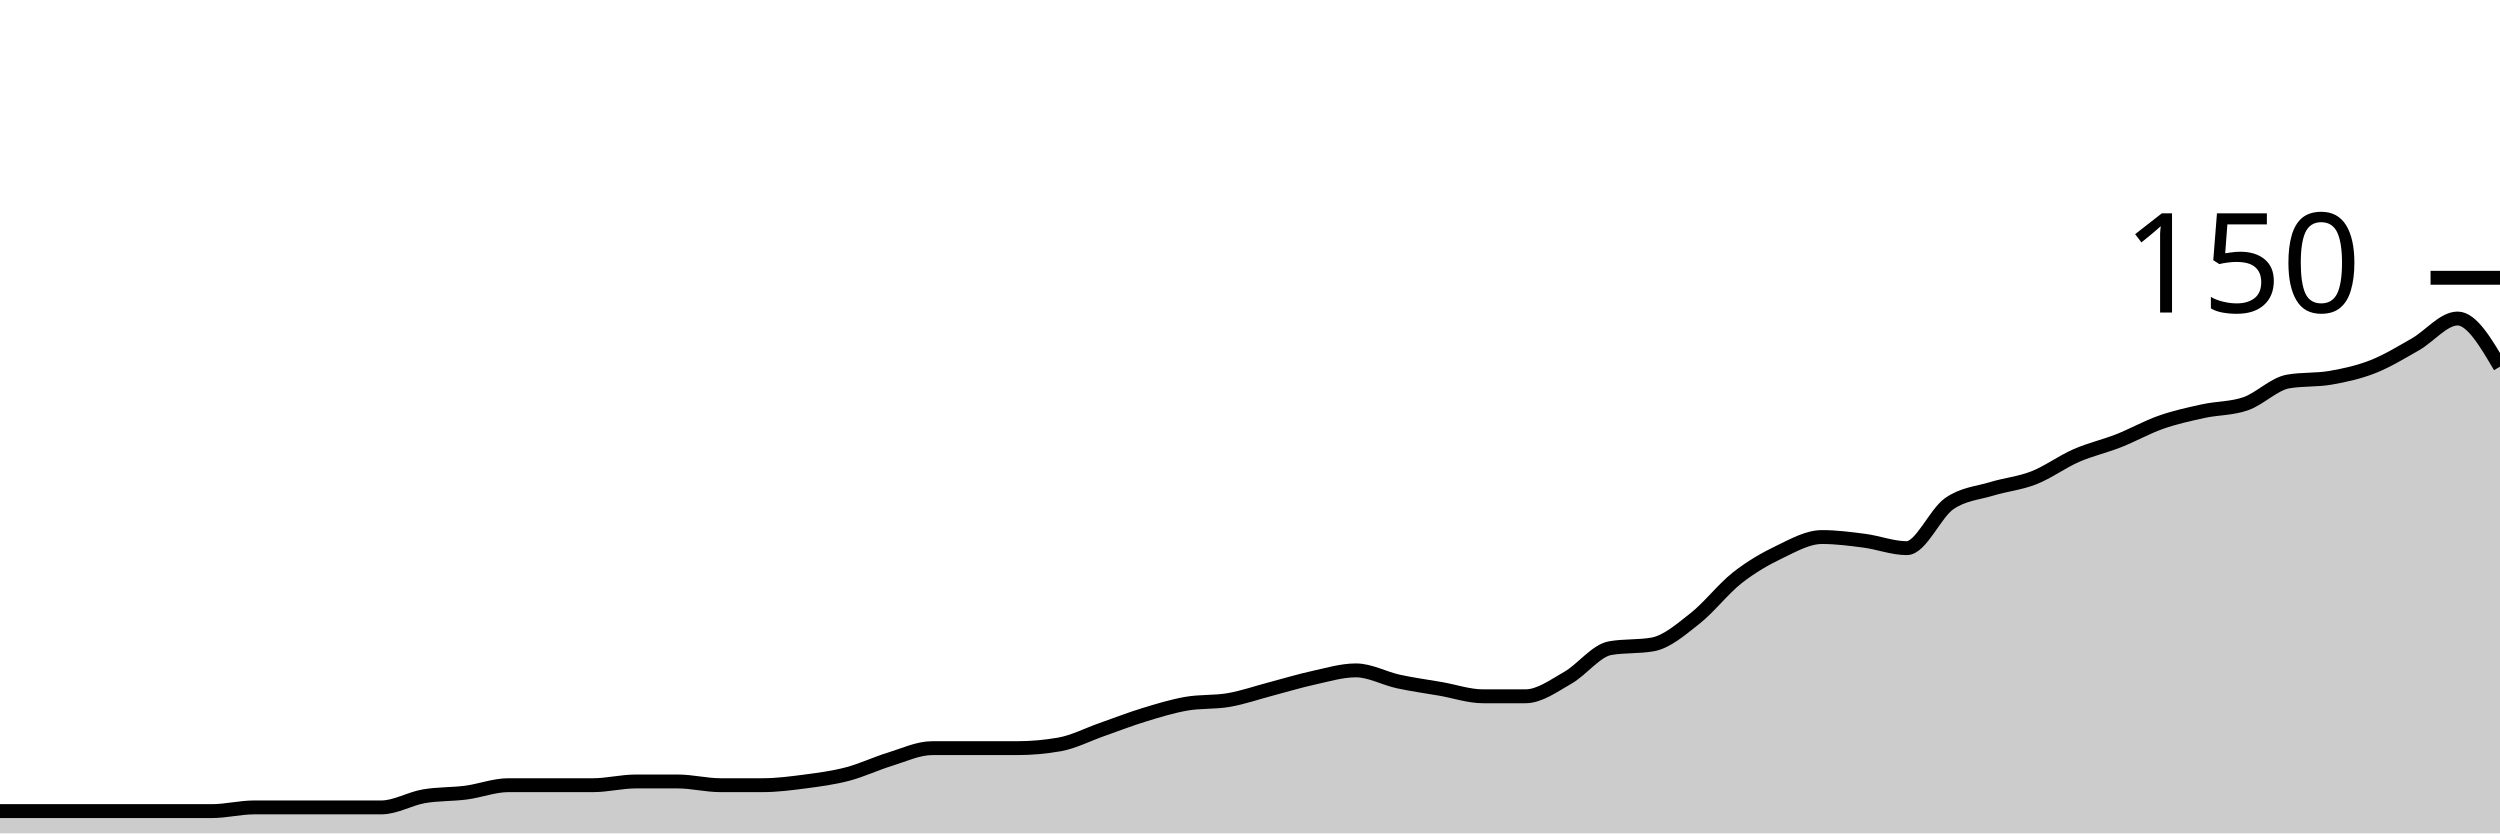
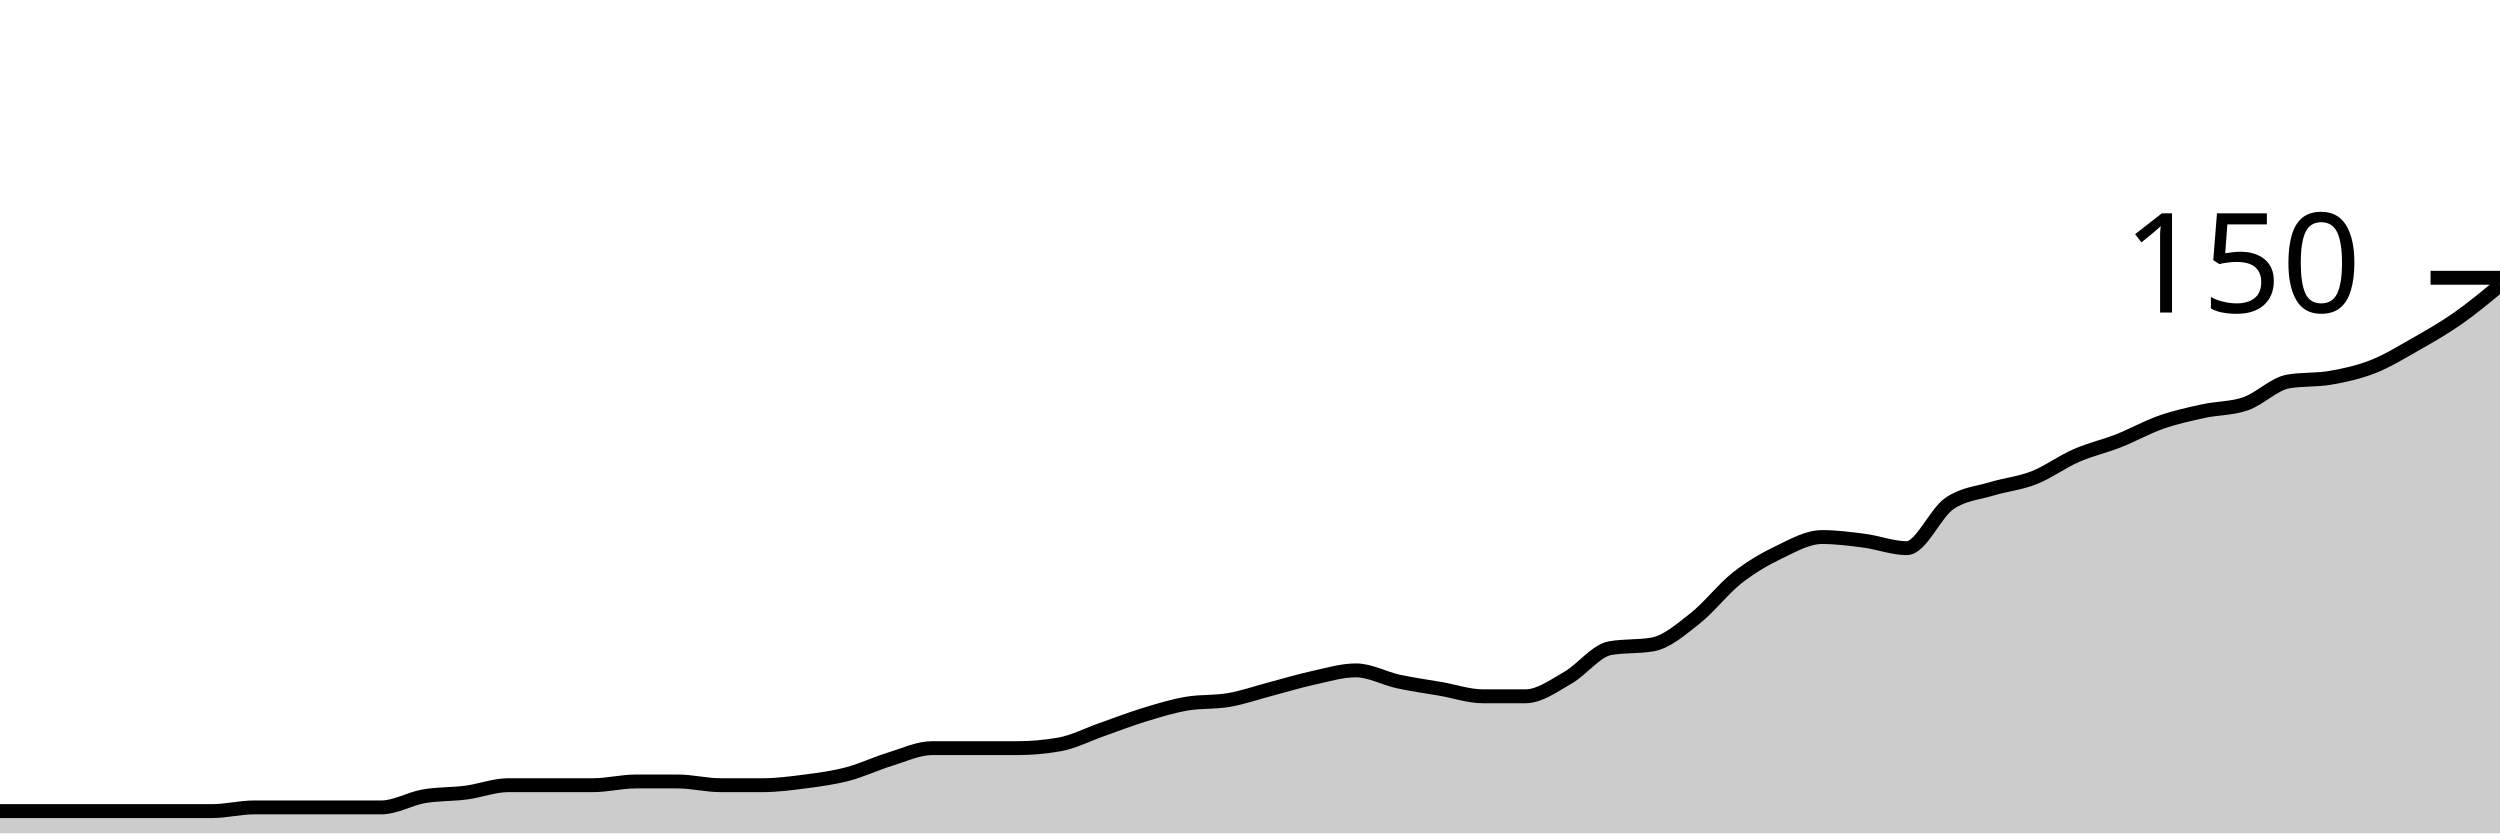
<svg xmlns="http://www.w3.org/2000/svg" viewBox="0 0 180 60">
  <g transform="translate(0,20)">
-     <path class="area" fill="rgba(0, 0, 0, 0.2)" d="M0,38.4C1.017,38.4,2.034,38.4,3.051,38.4C4.068,38.4,5.085,38.4,6.102,38.4C7.119,38.4,8.136,38.4,9.153,38.4C10.169,38.4,11.186,38.4,12.203,38.4C13.22,38.4,14.237,38.4,15.254,38.4C16.271,38.4,17.288,38.133,18.305,38.133C19.322,38.133,20.339,38.133,21.356,38.133C22.373,38.133,23.39,38.133,24.407,38.133C25.424,38.133,26.441,38.133,27.458,38.133C28.475,38.133,29.492,37.511,30.508,37.333C31.525,37.156,32.542,37.2,33.559,37.067C34.576,36.933,35.593,36.533,36.61,36.533C37.627,36.533,38.644,36.533,39.661,36.533C40.678,36.533,41.695,36.533,42.712,36.533C43.729,36.533,44.746,36.267,45.763,36.267C46.78,36.267,47.797,36.267,48.814,36.267C49.831,36.267,50.847,36.533,51.864,36.533C52.881,36.533,53.898,36.533,54.915,36.533C55.932,36.533,56.949,36.4,57.966,36.267C58.983,36.133,60,36,61.017,35.733C62.034,35.467,63.051,34.978,64.068,34.667C65.085,34.356,66.102,33.867,67.119,33.867C68.136,33.867,69.153,33.867,70.169,33.867C71.186,33.867,72.203,33.867,73.22,33.867C74.237,33.867,75.254,33.778,76.271,33.6C77.288,33.422,78.305,32.889,79.322,32.533C80.339,32.178,81.356,31.778,82.373,31.467C83.39,31.156,84.407,30.844,85.424,30.667C86.441,30.489,87.458,30.578,88.475,30.4C89.492,30.222,90.508,29.867,91.525,29.6C92.542,29.333,93.559,29.022,94.576,28.8C95.593,28.578,96.61,28.267,97.627,28.267C98.644,28.267,99.661,28.844,100.678,29.067C101.695,29.289,102.712,29.422,103.729,29.6C104.746,29.778,105.763,30.133,106.78,30.133C107.797,30.133,108.814,30.133,109.831,30.133C110.847,30.133,111.864,29.378,112.881,28.8C113.898,28.222,114.915,26.844,115.932,26.667C116.949,26.489,117.966,26.578,118.983,26.4C120,26.222,121.017,25.333,122.034,24.533C123.051,23.733,124.068,22.4,125.085,21.6C126.102,20.8,127.119,20.222,128.136,19.733C129.153,19.244,130.169,18.667,131.186,18.667C132.203,18.667,133.22,18.8,134.237,18.933C135.254,19.067,136.271,19.467,137.288,19.467C138.305,19.467,139.322,16.978,140.339,16.267C141.356,15.556,142.373,15.511,143.39,15.2C144.407,14.889,145.424,14.8,146.441,14.4C147.458,14,148.475,13.244,149.492,12.8C150.508,12.356,151.525,12.133,152.542,11.733C153.559,11.333,154.576,10.756,155.593,10.4C156.61,10.044,157.627,9.822,158.644,9.6C159.661,9.378,160.678,9.422,161.695,9.067C162.712,8.711,163.729,7.644,164.746,7.467C165.763,7.289,166.78,7.378,167.797,7.2C168.814,7.022,169.831,6.8,170.847,6.4C171.864,6,172.881,5.378,173.898,4.8C174.915,4.222,175.932,2.933,176.949,2.933C177.966,2.933,178.983,4.667,180,6.4L180,40C178.983,40,177.966,40,176.949,40C175.932,40,174.915,40,173.898,40C172.881,40,171.864,40,170.847,40C169.831,40,168.814,40,167.797,40C166.78,40,165.763,40,164.746,40C163.729,40,162.712,40,161.695,40C160.678,40,159.661,40,158.644,40C157.627,40,156.61,40,155.593,40C154.576,40,153.559,40,152.542,40C151.525,40,150.508,40,149.492,40C148.475,40,147.458,40,146.441,40C145.424,40,144.407,40,143.39,40C142.373,40,141.356,40,140.339,40C139.322,40,138.305,40,137.288,40C136.271,40,135.254,40,134.237,40C133.22,40,132.203,40,131.186,40C130.169,40,129.153,40,128.136,40C127.119,40,126.102,40,125.085,40C124.068,40,123.051,40,122.034,40C121.017,40,120,40,118.983,40C117.966,40,116.949,40,115.932,40C114.915,40,113.898,40,112.881,40C111.864,40,110.847,40,109.831,40C108.814,40,107.797,40,106.78,40C105.763,40,104.746,40,103.729,40C102.712,40,101.695,40,100.678,40C99.661,40,98.644,40,97.627,40C96.61,40,95.593,40,94.576,40C93.559,40,92.542,40,91.525,40C90.508,40,89.492,40,88.475,40C87.458,40,86.441,40,85.424,40C84.407,40,83.39,40,82.373,40C81.356,40,80.339,40,79.322,40C78.305,40,77.288,40,76.271,40C75.254,40,74.237,40,73.22,40C72.203,40,71.186,40,70.169,40C69.153,40,68.136,40,67.119,40C66.102,40,65.085,40,64.068,40C63.051,40,62.034,40,61.017,40C60,40,58.983,40,57.966,40C56.949,40,55.932,40,54.915,40C53.898,40,52.881,40,51.864,40C50.847,40,49.831,40,48.814,40C47.797,40,46.78,40,45.763,40C44.746,40,43.729,40,42.712,40C41.695,40,40.678,40,39.661,40C38.644,40,37.627,40,36.61,40C35.593,40,34.576,40,33.559,40C32.542,40,31.525,40,30.508,40C29.492,40,28.475,40,27.458,40C26.441,40,25.424,40,24.407,40C23.39,40,22.373,40,21.356,40C20.339,40,19.322,40,18.305,40C17.288,40,16.271,40,15.254,40C14.237,40,13.22,40,12.203,40C11.186,40,10.169,40,9.153,40C8.136,40,7.119,40,6.102,40C5.085,40,4.068,40,3.051,40C2.034,40,1.017,40,0,40Z" />
-     <path class="line" stroke="black" fill="none" d="M0,38.4C1.017,38.4,2.034,38.4,3.051,38.4C4.068,38.4,5.085,38.4,6.102,38.4C7.119,38.4,8.136,38.4,9.153,38.4C10.169,38.4,11.186,38.4,12.203,38.4C13.22,38.4,14.237,38.4,15.254,38.4C16.271,38.4,17.288,38.133,18.305,38.133C19.322,38.133,20.339,38.133,21.356,38.133C22.373,38.133,23.39,38.133,24.407,38.133C25.424,38.133,26.441,38.133,27.458,38.133C28.475,38.133,29.492,37.511,30.508,37.333C31.525,37.156,32.542,37.2,33.559,37.067C34.576,36.933,35.593,36.533,36.61,36.533C37.627,36.533,38.644,36.533,39.661,36.533C40.678,36.533,41.695,36.533,42.712,36.533C43.729,36.533,44.746,36.267,45.763,36.267C46.78,36.267,47.797,36.267,48.814,36.267C49.831,36.267,50.847,36.533,51.864,36.533C52.881,36.533,53.898,36.533,54.915,36.533C55.932,36.533,56.949,36.4,57.966,36.267C58.983,36.133,60,36,61.017,35.733C62.034,35.467,63.051,34.978,64.068,34.667C65.085,34.356,66.102,33.867,67.119,33.867C68.136,33.867,69.153,33.867,70.169,33.867C71.186,33.867,72.203,33.867,73.22,33.867C74.237,33.867,75.254,33.778,76.271,33.6C77.288,33.422,78.305,32.889,79.322,32.533C80.339,32.178,81.356,31.778,82.373,31.467C83.39,31.156,84.407,30.844,85.424,30.667C86.441,30.489,87.458,30.578,88.475,30.4C89.492,30.222,90.508,29.867,91.525,29.6C92.542,29.333,93.559,29.022,94.576,28.8C95.593,28.578,96.61,28.267,97.627,28.267C98.644,28.267,99.661,28.844,100.678,29.067C101.695,29.289,102.712,29.422,103.729,29.6C104.746,29.778,105.763,30.133,106.78,30.133C107.797,30.133,108.814,30.133,109.831,30.133C110.847,30.133,111.864,29.378,112.881,28.8C113.898,28.222,114.915,26.844,115.932,26.667C116.949,26.489,117.966,26.578,118.983,26.4C120,26.222,121.017,25.333,122.034,24.533C123.051,23.733,124.068,22.4,125.085,21.6C126.102,20.8,127.119,20.222,128.136,19.733C129.153,19.244,130.169,18.667,131.186,18.667C132.203,18.667,133.22,18.8,134.237,18.933C135.254,19.067,136.271,19.467,137.288,19.467C138.305,19.467,139.322,16.978,140.339,16.267C141.356,15.556,142.373,15.511,143.39,15.2C144.407,14.889,145.424,14.8,146.441,14.4C147.458,14,148.475,13.244,149.492,12.8C150.508,12.356,151.525,12.133,152.542,11.733C153.559,11.333,154.576,10.756,155.593,10.4C156.61,10.044,157.627,9.822,158.644,9.6C159.661,9.378,160.678,9.422,161.695,9.067C162.712,8.711,163.729,7.644,164.746,7.467C165.763,7.289,166.78,7.378,167.797,7.2C168.814,7.022,169.831,6.8,170.847,6.4C171.864,6,172.881,5.378,173.898,4.8C174.915,4.222,175.932,2.933,176.949,2.933C177.966,2.933,178.983,4.667,180,6.4" />
+     <path class="area" fill="rgba(0, 0, 0, 0.2)" d="M0,38.4C1.017,38.4,2.034,38.4,3.051,38.4C4.068,38.4,5.085,38.4,6.102,38.4C7.119,38.4,8.136,38.4,9.153,38.4C10.169,38.4,11.186,38.4,12.203,38.4C13.22,38.4,14.237,38.4,15.254,38.4C16.271,38.4,17.288,38.133,18.305,38.133C19.322,38.133,20.339,38.133,21.356,38.133C22.373,38.133,23.39,38.133,24.407,38.133C25.424,38.133,26.441,38.133,27.458,38.133C28.475,38.133,29.492,37.511,30.508,37.333C31.525,37.156,32.542,37.2,33.559,37.067C34.576,36.933,35.593,36.533,36.61,36.533C37.627,36.533,38.644,36.533,39.661,36.533C40.678,36.533,41.695,36.533,42.712,36.533C43.729,36.533,44.746,36.267,45.763,36.267C46.78,36.267,47.797,36.267,48.814,36.267C49.831,36.267,50.847,36.533,51.864,36.533C52.881,36.533,53.898,36.533,54.915,36.533C55.932,36.533,56.949,36.4,57.966,36.267C58.983,36.133,60,36,61.017,35.733C62.034,35.467,63.051,34.978,64.068,34.667C65.085,34.356,66.102,33.867,67.119,33.867C68.136,33.867,69.153,33.867,70.169,33.867C71.186,33.867,72.203,33.867,73.22,33.867C74.237,33.867,75.254,33.778,76.271,33.6C77.288,33.422,78.305,32.889,79.322,32.533C80.339,32.178,81.356,31.778,82.373,31.467C83.39,31.156,84.407,30.844,85.424,30.667C86.441,30.489,87.458,30.578,88.475,30.4C89.492,30.222,90.508,29.867,91.525,29.6C92.542,29.333,93.559,29.022,94.576,28.8C95.593,28.578,96.61,28.267,97.627,28.267C98.644,28.267,99.661,28.844,100.678,29.067C101.695,29.289,102.712,29.422,103.729,29.6C104.746,29.778,105.763,30.133,106.78,30.133C107.797,30.133,108.814,30.133,109.831,30.133C110.847,30.133,111.864,29.378,112.881,28.8C113.898,28.222,114.915,26.844,115.932,26.667C116.949,26.489,117.966,26.578,118.983,26.4C120,26.222,121.017,25.333,122.034,24.533C123.051,23.733,124.068,22.4,125.085,21.6C126.102,20.8,127.119,20.222,128.136,19.733C129.153,19.244,130.169,18.667,131.186,18.667C132.203,18.667,133.22,18.8,134.237,18.933C135.254,19.067,136.271,19.467,137.288,19.467C138.305,19.467,139.322,16.978,140.339,16.267C141.356,15.556,142.373,15.511,143.39,15.2C144.407,14.889,145.424,14.8,146.441,14.4C147.458,14,148.475,13.244,149.492,12.8C150.508,12.356,151.525,12.133,152.542,11.733C153.559,11.333,154.576,10.756,155.593,10.4C156.61,10.044,157.627,9.822,158.644,9.6C159.661,9.378,160.678,9.422,161.695,9.067C162.712,8.711,163.729,7.644,164.746,7.467C165.763,7.289,166.78,7.378,167.797,7.2C168.814,7.022,169.831,6.8,170.847,6.4C171.864,6,172.881,5.378,173.898,4.8C174.915,4.222,175.932,3.644,176.949,2.933C177.966,2.222,178.983,1.378,180,0.533L180,40C178.983,40,177.966,40,176.949,40C175.932,40,174.915,40,173.898,40C172.881,40,171.864,40,170.847,40C169.831,40,168.814,40,167.797,40C166.78,40,165.763,40,164.746,40C163.729,40,162.712,40,161.695,40C160.678,40,159.661,40,158.644,40C157.627,40,156.61,40,155.593,40C154.576,40,153.559,40,152.542,40C151.525,40,150.508,40,149.492,40C148.475,40,147.458,40,146.441,40C145.424,40,144.407,40,143.39,40C142.373,40,141.356,40,140.339,40C139.322,40,138.305,40,137.288,40C136.271,40,135.254,40,134.237,40C133.22,40,132.203,40,131.186,40C130.169,40,129.153,40,128.136,40C127.119,40,126.102,40,125.085,40C124.068,40,123.051,40,122.034,40C121.017,40,120,40,118.983,40C117.966,40,116.949,40,115.932,40C114.915,40,113.898,40,112.881,40C111.864,40,110.847,40,109.831,40C108.814,40,107.797,40,106.78,40C105.763,40,104.746,40,103.729,40C102.712,40,101.695,40,100.678,40C99.661,40,98.644,40,97.627,40C96.61,40,95.593,40,94.576,40C93.559,40,92.542,40,91.525,40C90.508,40,89.492,40,88.475,40C87.458,40,86.441,40,85.424,40C84.407,40,83.39,40,82.373,40C81.356,40,80.339,40,79.322,40C78.305,40,77.288,40,76.271,40C75.254,40,74.237,40,73.22,40C72.203,40,71.186,40,70.169,40C69.153,40,68.136,40,67.119,40C66.102,40,65.085,40,64.068,40C63.051,40,62.034,40,61.017,40C60,40,58.983,40,57.966,40C56.949,40,55.932,40,54.915,40C53.898,40,52.881,40,51.864,40C50.847,40,49.831,40,48.814,40C47.797,40,46.78,40,45.763,40C44.746,40,43.729,40,42.712,40C41.695,40,40.678,40,39.661,40C38.644,40,37.627,40,36.61,40C35.593,40,34.576,40,33.559,40C32.542,40,31.525,40,30.508,40C29.492,40,28.475,40,27.458,40C26.441,40,25.424,40,24.407,40C23.39,40,22.373,40,21.356,40C20.339,40,19.322,40,18.305,40C17.288,40,16.271,40,15.254,40C14.237,40,13.22,40,12.203,40C11.186,40,10.169,40,9.153,40C8.136,40,7.119,40,6.102,40C5.085,40,4.068,40,3.051,40C2.034,40,1.017,40,0,40Z" />
+     <path class="line" stroke="black" fill="none" d="M0,38.4C1.017,38.4,2.034,38.4,3.051,38.4C4.068,38.4,5.085,38.4,6.102,38.4C7.119,38.4,8.136,38.4,9.153,38.4C10.169,38.4,11.186,38.4,12.203,38.4C13.22,38.4,14.237,38.4,15.254,38.4C16.271,38.4,17.288,38.133,18.305,38.133C19.322,38.133,20.339,38.133,21.356,38.133C22.373,38.133,23.39,38.133,24.407,38.133C25.424,38.133,26.441,38.133,27.458,38.133C28.475,38.133,29.492,37.511,30.508,37.333C31.525,37.156,32.542,37.2,33.559,37.067C34.576,36.933,35.593,36.533,36.61,36.533C37.627,36.533,38.644,36.533,39.661,36.533C40.678,36.533,41.695,36.533,42.712,36.533C43.729,36.533,44.746,36.267,45.763,36.267C46.78,36.267,47.797,36.267,48.814,36.267C49.831,36.267,50.847,36.533,51.864,36.533C52.881,36.533,53.898,36.533,54.915,36.533C55.932,36.533,56.949,36.4,57.966,36.267C58.983,36.133,60,36,61.017,35.733C62.034,35.467,63.051,34.978,64.068,34.667C65.085,34.356,66.102,33.867,67.119,33.867C68.136,33.867,69.153,33.867,70.169,33.867C71.186,33.867,72.203,33.867,73.22,33.867C74.237,33.867,75.254,33.778,76.271,33.6C77.288,33.422,78.305,32.889,79.322,32.533C80.339,32.178,81.356,31.778,82.373,31.467C83.39,31.156,84.407,30.844,85.424,30.667C86.441,30.489,87.458,30.578,88.475,30.4C89.492,30.222,90.508,29.867,91.525,29.6C92.542,29.333,93.559,29.022,94.576,28.8C95.593,28.578,96.61,28.267,97.627,28.267C98.644,28.267,99.661,28.844,100.678,29.067C101.695,29.289,102.712,29.422,103.729,29.6C104.746,29.778,105.763,30.133,106.78,30.133C107.797,30.133,108.814,30.133,109.831,30.133C110.847,30.133,111.864,29.378,112.881,28.8C113.898,28.222,114.915,26.844,115.932,26.667C116.949,26.489,117.966,26.578,118.983,26.4C120,26.222,121.017,25.333,122.034,24.533C123.051,23.733,124.068,22.4,125.085,21.6C126.102,20.8,127.119,20.222,128.136,19.733C129.153,19.244,130.169,18.667,131.186,18.667C132.203,18.667,133.22,18.8,134.237,18.933C135.254,19.067,136.271,19.467,137.288,19.467C138.305,19.467,139.322,16.978,140.339,16.267C141.356,15.556,142.373,15.511,143.39,15.2C144.407,14.889,145.424,14.8,146.441,14.4C147.458,14,148.475,13.244,149.492,12.8C150.508,12.356,151.525,12.133,152.542,11.733C153.559,11.333,154.576,10.756,155.593,10.4C156.61,10.044,157.627,9.822,158.644,9.6C159.661,9.378,160.678,9.422,161.695,9.067C162.712,8.711,163.729,7.644,164.746,7.467C165.763,7.289,166.78,7.378,167.797,7.2C168.814,7.022,169.831,6.8,170.847,6.4C171.864,6,172.881,5.378,173.898,4.8C174.915,4.222,175.932,3.644,176.949,2.933C177.966,2.222,178.983,1.378,180,0.533" />
    <path class="axis-ceiling" stroke-width="1" stroke="black" fill="none" d="M175,0L180,0" />
    <text class="axis-ceiling-label" font-family="sans-serif" text-anchor="end" font-size="10px" x="170" y="2.5">150</text>
  </g>
</svg>
